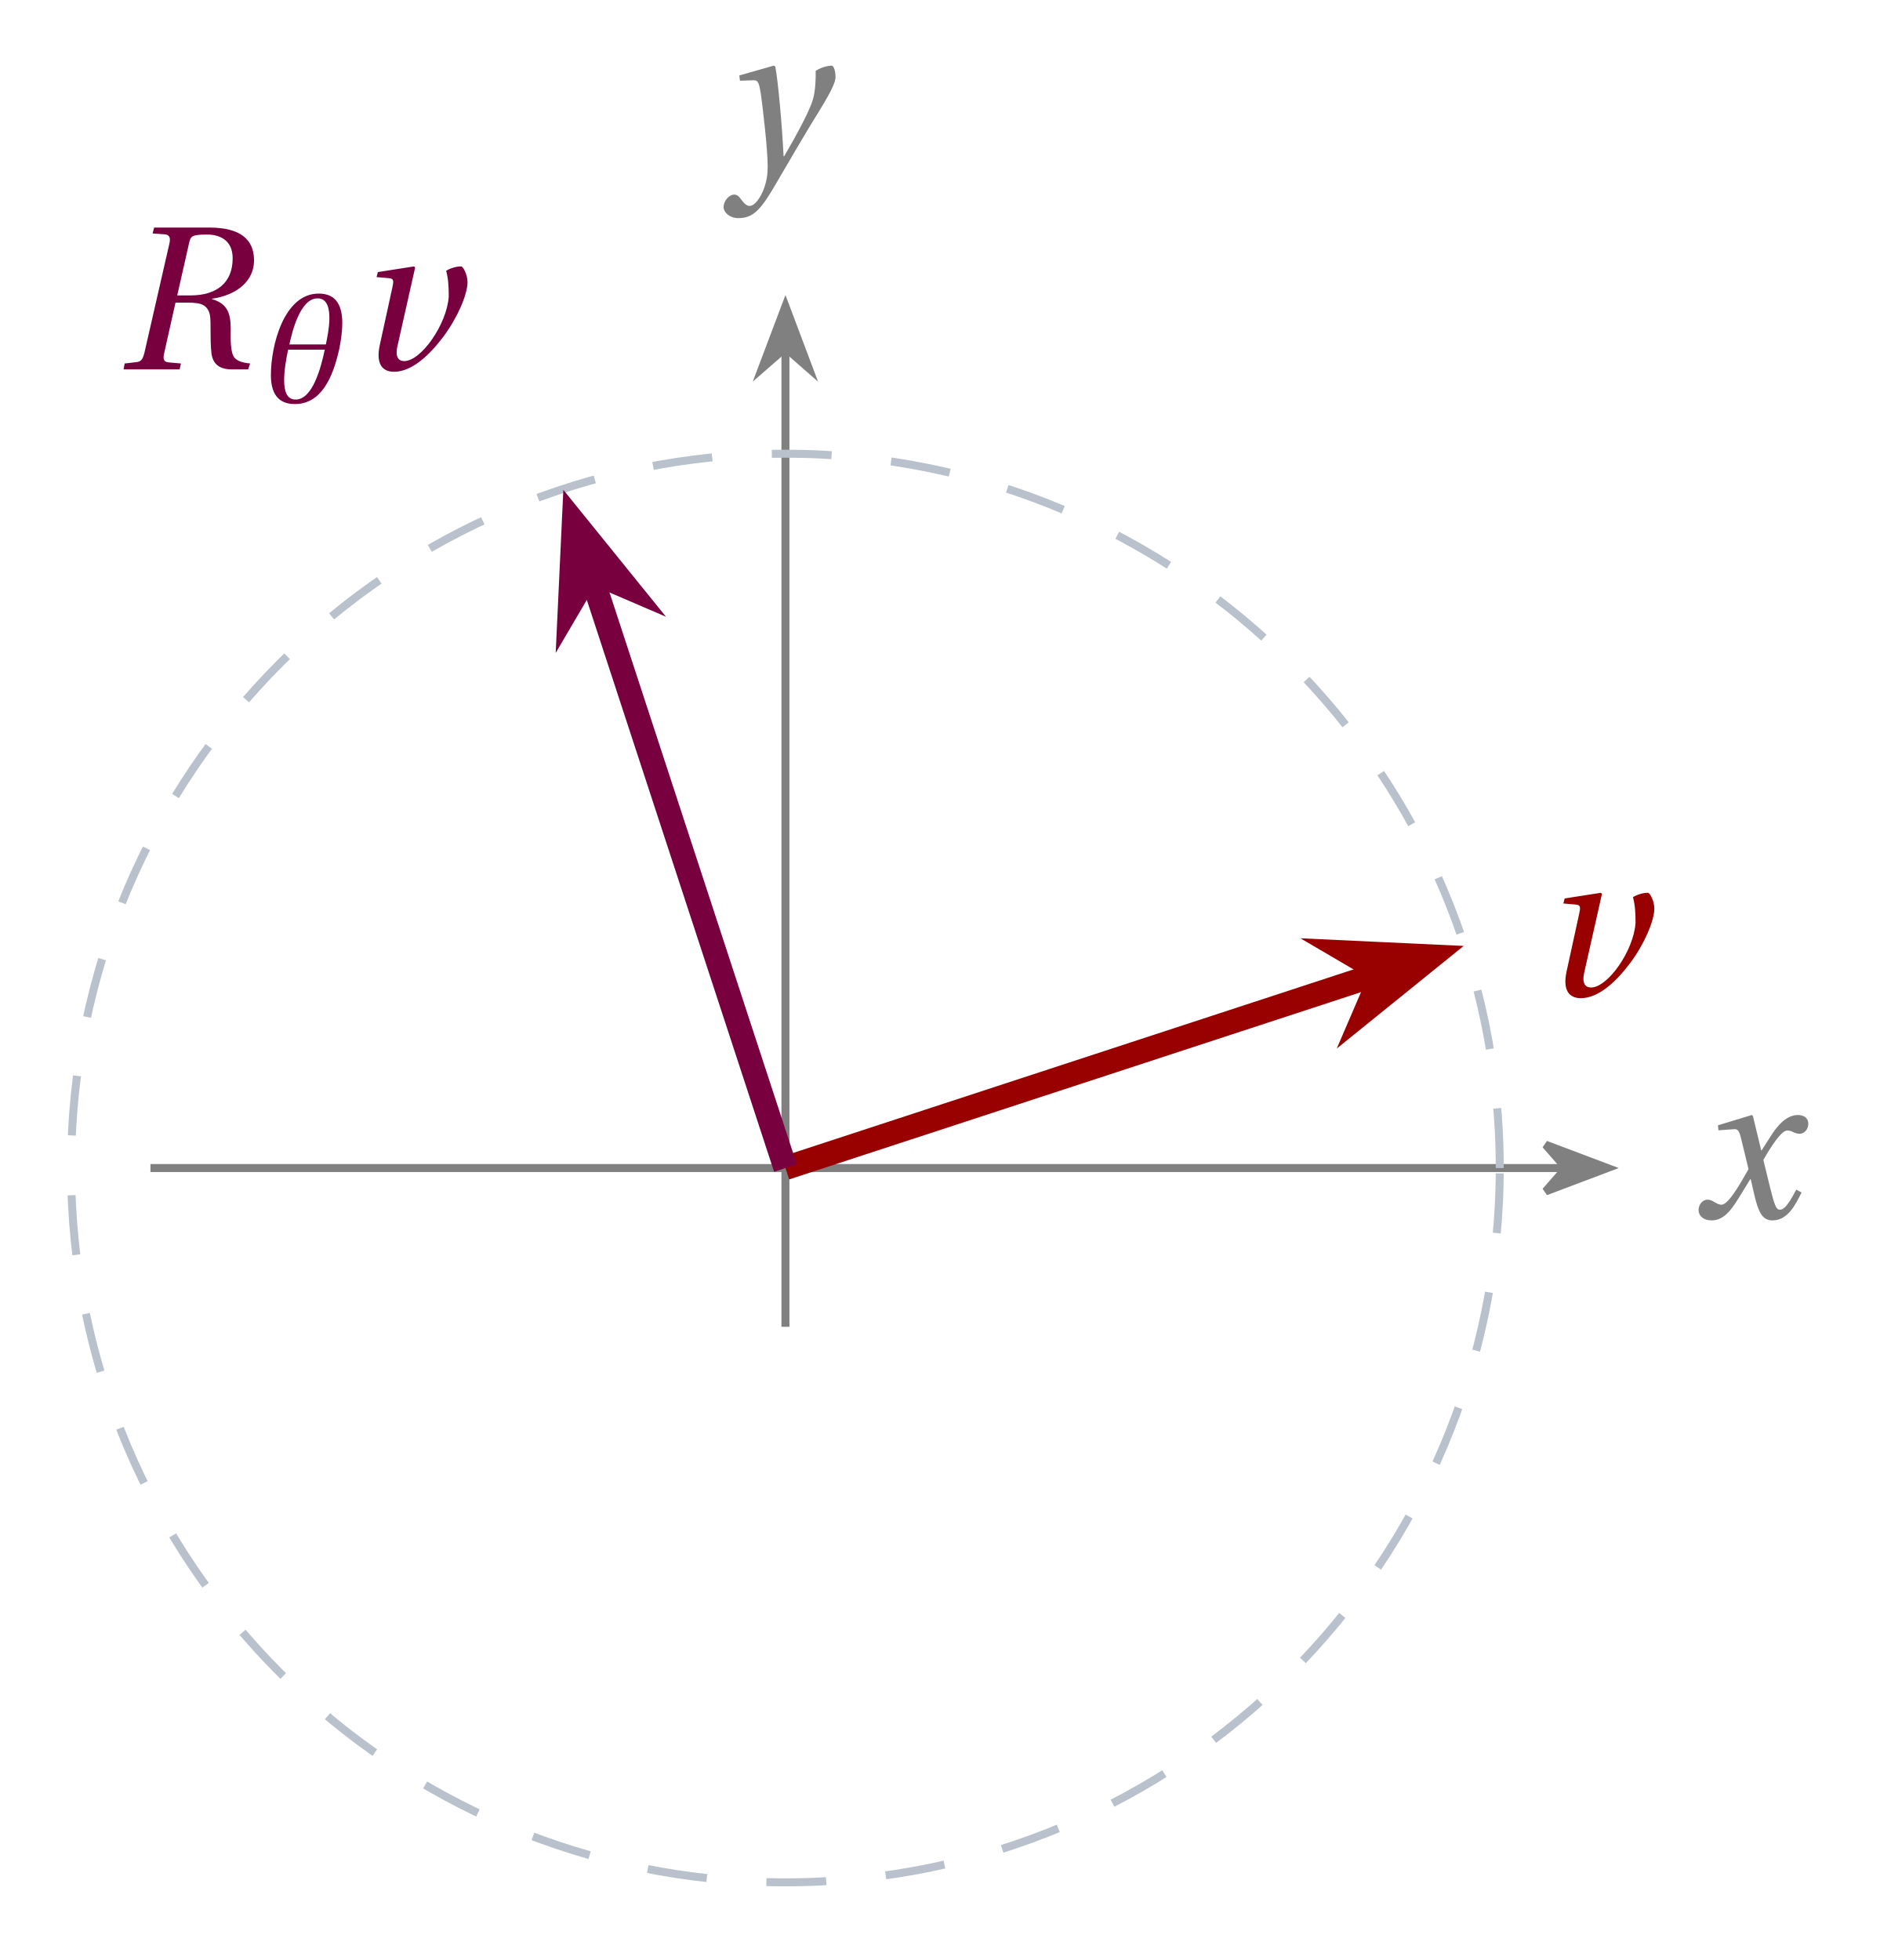
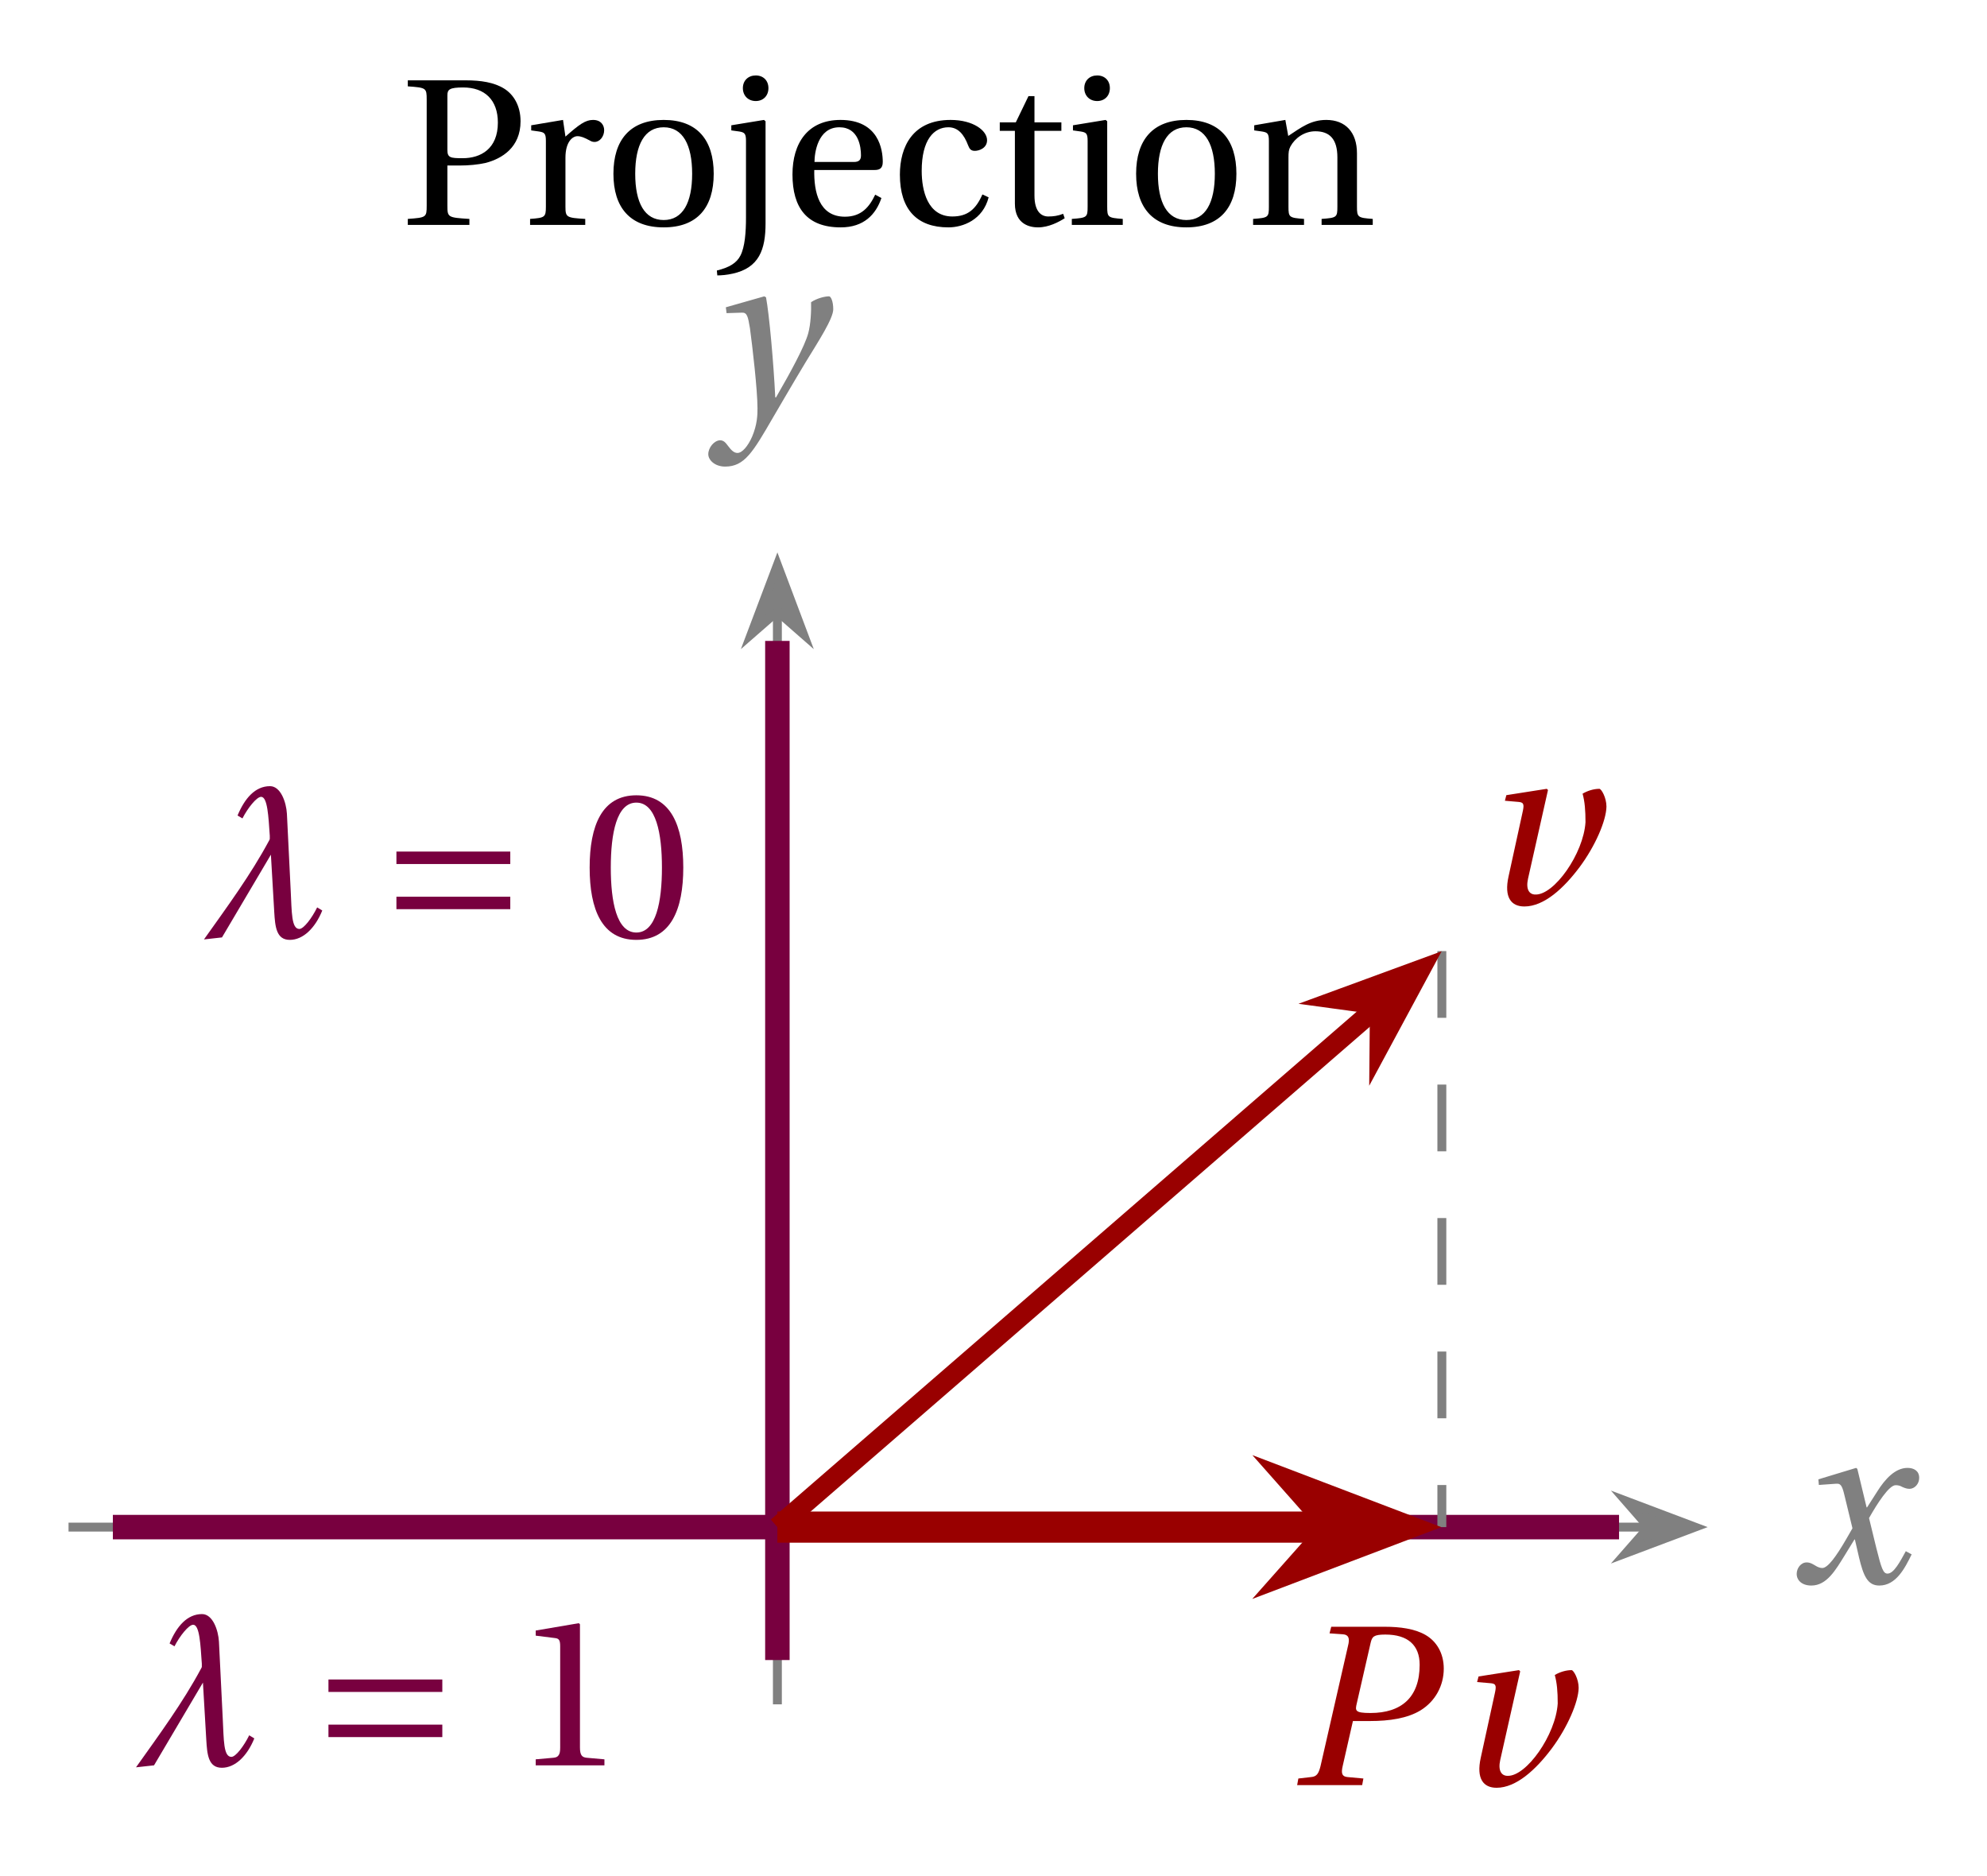
- <svg xmlns="http://www.w3.org/2000/svg" version="1.1" width="94pt" height="98pt" viewBox="0 -98 94 98">
+ <svg xmlns="http://www.w3.org/2000/svg" version="1.1" width="89pt" height="84pt" viewBox="0 -84 89 84">
  <g id="page1">
    <g transform="scale(1 -1)">
-       <path d="M7.523 39.598H78.203" stroke="#808080" fill="none" stroke-width=".399" />
-       <path d="M80.375 39.598L77.281 40.766L78.301 39.598L77.281 38.43Z" fill="#808080" />
-       <path d="M80.375 39.598L77.281 40.766L78.301 39.598L77.281 38.43Z" stroke="#808080" fill="none" stroke-width=".399" />
-       <path d="M84.93 37.504C84.93 37.209 85.17 36.98 85.585 36.98C86.283 36.98 86.676 37.678 87.101 38.365L87.516 39.042H87.537L87.723 38.234C87.919 37.416 88.105 36.98 88.628 36.98C89.381 36.98 89.774 37.754 90.079 38.376L89.817 38.518C89.566 38.06 89.283 37.515 88.999 37.515C88.803 37.515 88.726 37.744 88.497 38.66L88.17 40.002C88.541 40.656 89.065 41.474 89.359 41.474C89.446 41.474 89.545 41.463 89.654 41.398C89.752 41.354 89.861 41.311 89.981 41.311C90.21 41.311 90.417 41.529 90.417 41.801C90.417 42.118 90.177 42.249 89.894 42.249C89.348 42.249 88.89 41.758 88.53 41.18L88.083 40.481H88.061L87.646 42.205L87.592 42.249L85.901 41.736L85.923 41.485L86.697 41.54C86.883 41.551 86.959 41.496 87.068 41.027L87.428 39.543L87.145 39.053C86.708 38.3 86.327 37.765 86.076 37.765C85.977 37.765 85.868 37.809 85.781 37.864C85.683 37.918 85.552 38.016 85.378 38.016C85.116 38.016 84.93 37.754 84.93 37.504Z" fill="#808080" />
-       <path d="M39.273 31.66V80.512" stroke="#808080" fill="none" stroke-width=".399" stroke-miterlimit="10" />
-       <path d="M39.273 82.684L38.105 79.59L39.273 80.609L40.438 79.59Z" fill="#808080" />
-       <path d="M39.273 82.684L38.105 79.59L39.273 80.609L40.438 79.59Z" stroke="#808080" fill="none" stroke-width=".399" stroke-miterlimit="10" />
-       <path d="M36.18 87.649C36.18 87.376 36.486 87.093 36.933 87.093C37.806 87.093 38.177 87.736 39.082 89.296C39.289 89.645 39.911 90.725 40.544 91.772C41.133 92.732 41.777 93.725 41.777 94.139C41.777 94.499 41.667 94.718 41.591 94.718C41.395 94.718 41.046 94.63 40.784 94.456C40.795 94.096 40.773 93.474 40.653 93.049C40.489 92.471 39.889 91.358 39.213 90.191H39.18C39.104 91.762 38.907 93.921 38.766 94.674L38.689 94.718L36.966 94.227L36.999 93.965L37.686 93.987C37.915 93.998 37.958 93.823 38.046 93.289C38.155 92.492 38.384 90.518 38.384 89.7C38.384 89.394 38.373 88.98 38.144 88.434C37.958 88.009 37.697 87.704 37.489 87.704C37.337 87.704 37.217 87.813 37.064 88.02C36.944 88.184 36.857 88.271 36.704 88.271C36.442 88.26 36.18 87.944 36.18 87.649Z" fill="#808080" />
-       <path d="M74.988 39.598C74.988 59.324 59 75.316 39.273 75.316C19.547 75.316 3.555 59.324 3.555 39.598C3.555 19.871 19.547 3.883 39.273 3.883C59 3.883 74.988 19.871 74.988 39.598Z" stroke="#b9c2cc" fill="none" stroke-width=".399" stroke-miterlimit="10" stroke-dasharray="2.989 2.989" />
-       <path d="M39.273 39.598L68.84 49.281" stroke="#900" fill="none" stroke-width="1.196" stroke-miterlimit="10" />
-       <path d="M71.586 50.18L67.418 50.375L69.125 49.375L68.344 47.559Z" fill="#900" />
-       <path d="M71.586 50.18L67.418 50.375L69.125 49.375L68.344 47.559Z" stroke="#900" fill="none" stroke-width="1.196" stroke-miterlimit="10" />
-       <path d="M78.169 52.826L78.801 52.772C79.041 52.75 79.03 52.619 78.954 52.281L78.332 49.434C78.125 48.496 78.452 48.092 79.041 48.092C79.925 48.092 80.809 48.91 81.518 49.859C82.216 50.797 82.707 51.932 82.718 52.564C82.718 52.968 82.489 53.361 82.401 53.361C82.15 53.361 81.867 53.273 81.649 53.143C81.747 52.783 81.779 52.401 81.779 51.866C81.692 50.459 80.372 48.594 79.532 48.627C79.27 48.627 79.096 48.845 79.205 49.336L80.099 53.306L80.045 53.361L78.234 53.077L78.169 52.826Z" fill="#900" />
-       <path d="M39.273 39.598L29.59 69.164" stroke="#78003f" fill="none" stroke-width="1.196" stroke-miterlimit="10" />
-       <path d="M28.691 71.91L28.496 67.746L29.496 69.449L31.313 68.668Z" fill="#78003f" />
-       <path d="M28.691 71.91L28.496 67.746L29.496 69.449L31.313 68.668Z" stroke="#78003f" fill="none" stroke-width="1.196" stroke-miterlimit="10" />
+       <path d="M18.266 73.927H21.025V74.196C20.059 74.256 20.039 74.266 20.039 74.794V76.587H20.567C20.995 76.587 21.414 76.626 21.762 76.706C22.479 76.895 23.316 77.394 23.316 78.569C23.316 79.276 22.997 79.774 22.579 80.033C22.131 80.312 21.533 80.402 20.875 80.402H18.266V80.133C19.093 80.073 19.112 80.063 19.112 79.535V74.794C19.112 74.266 19.093 74.256 18.266 74.196V73.927ZM20.039 77.284V79.734C20.039 79.993 20.139 80.083 20.746 80.083C21.712 80.083 22.3 79.525 22.3 78.509C22.3 77.334 21.533 76.915 20.726 76.915C20.178 76.915 20.039 76.935 20.039 77.284Z" />
+       <path d="M23.743 73.927H26.214V74.196C25.377 74.246 25.327 74.266 25.327 74.744V76.935C25.327 77.653 25.646 77.901 25.865 77.901C26.015 77.901 26.174 77.842 26.443 77.692C26.513 77.653 26.582 77.643 26.632 77.643C26.861 77.643 27.061 77.882 27.061 78.17C27.061 78.38 26.931 78.629 26.562 78.629C26.224 78.629 25.945 78.429 25.327 77.882L25.218 78.629L23.793 78.389V78.16L24.142 78.111C24.381 78.071 24.451 78.031 24.451 77.692V74.744C24.451 74.266 24.401 74.246 23.743 74.196V73.927Z" />
+       <path d="M27.476 76.218C27.476 74.704 28.223 73.817 29.727 73.817C31.231 73.817 31.968 74.704 31.968 76.218C31.968 77.732 31.231 78.629 29.727 78.629C28.223 78.629 27.476 77.732 27.476 76.218ZM28.452 76.218C28.452 77.513 28.87 78.3 29.727 78.3C30.584 78.3 31.002 77.513 31.002 76.218C31.002 74.923 30.584 74.146 29.727 74.146C28.87 74.146 28.452 74.923 28.452 76.218ZM33.274 80.053C33.274 79.714 33.513 79.475 33.852 79.475C34.19 79.475 34.419 79.714 34.419 80.053C34.419 80.392 34.19 80.621 33.852 80.621C33.513 80.621 33.274 80.392 33.274 80.053ZM32.109 71.885L32.129 71.666C32.298 71.666 32.557 71.686 32.816 71.745C34.001 72.004 34.29 72.821 34.29 73.997V78.569L34.22 78.629L32.756 78.389V78.16L33.114 78.111C33.354 78.071 33.414 78.011 33.414 77.692V74.266C33.414 73.588 33.364 72.941 33.164 72.552C32.995 72.224 32.676 72.024 32.109 71.885ZM35.496 76.188C35.496 74.704 36.133 73.817 37.657 73.817C38.693 73.817 39.231 74.395 39.48 75.132L39.201 75.282C38.942 74.734 38.584 74.295 37.846 74.295C36.681 74.295 36.452 75.411 36.472 76.387H39.171C39.371 76.387 39.54 76.437 39.54 76.746C39.54 77.294 39.361 78.629 37.647 78.629C36.183 78.629 35.496 77.593 35.496 76.188ZM36.482 76.746C36.482 77.134 36.621 78.3 37.597 78.3C38.464 78.3 38.564 77.414 38.564 77.045C38.564 76.865 38.504 76.746 38.245 76.746H36.482ZM40.307 76.178C40.307 74.614 41.075 73.817 42.479 73.817C43.136 73.817 44.023 74.156 44.282 75.162L44.003 75.292C43.714 74.634 43.346 74.305 42.658 74.305C41.543 74.305 41.284 75.471 41.284 76.348C41.284 77.742 41.831 78.3 42.479 78.3C42.907 78.3 43.176 77.991 43.366 77.483C43.425 77.334 43.485 77.244 43.664 77.244C43.854 77.244 44.212 77.364 44.212 77.722C44.212 78.15 43.595 78.629 42.579 78.629C40.875 78.629 40.307 77.423 40.307 76.178ZM44.781 78.141H45.458V74.883C45.458 73.927 46.165 73.817 46.494 73.817C46.972 73.817 47.421 74.056 47.689 74.226L47.62 74.425C47.391 74.335 47.191 74.305 46.952 74.305C46.633 74.305 46.335 74.534 46.335 75.242V78.141H47.54V78.519H46.335V79.694H46.066L45.498 78.519H44.781V78.141ZM48.566 80.053C48.566 79.714 48.805 79.475 49.144 79.475C49.483 79.475 49.712 79.714 49.712 80.053C49.712 80.392 49.483 80.621 49.144 80.621C48.805 80.621 48.566 80.392 48.566 80.053ZM48.008 73.927H50.29V74.196C49.622 74.246 49.593 74.266 49.593 74.744V78.569L49.523 78.629L48.059 78.389V78.16L48.407 78.111C48.646 78.071 48.716 78.031 48.716 77.692V74.744C48.716 74.266 48.686 74.246 48.008 74.196V73.927ZM50.888 76.218C50.888 74.704 51.635 73.817 53.139 73.817C54.643 73.817 55.38 74.704 55.38 76.218C55.38 77.732 54.643 78.629 53.139 78.629C51.635 78.629 50.888 77.732 50.888 76.218ZM51.864 76.218C51.864 77.513 52.282 78.3 53.139 78.3C53.996 78.3 54.414 77.513 54.414 76.218C54.414 74.923 53.996 74.146 53.139 74.146C52.282 74.146 51.864 74.923 51.864 76.218ZM56.128 73.927H58.409V74.196C57.742 74.246 57.712 74.266 57.712 74.744V76.935C57.712 77.174 57.722 77.294 57.801 77.443C58.001 77.812 58.419 78.121 58.917 78.121C59.555 78.121 59.903 77.772 59.903 76.955V74.744C59.903 74.266 59.874 74.246 59.196 74.196V73.927H61.487V74.196C60.82 74.246 60.78 74.266 60.78 74.744V77.134C60.78 78.081 60.262 78.629 59.405 78.629C58.708 78.629 58.279 78.29 57.702 77.911L57.572 78.629L56.178 78.389V78.16L56.526 78.111C56.765 78.071 56.835 78.031 56.835 77.692V74.744C56.835 74.266 56.805 74.246 56.128 74.196V73.927Z" />
+       <path d="M3.07 15.609H73.746" stroke="#808080" fill="none" stroke-width=".399" stroke-miterlimit="10" />
+       <path d="M75.922 15.609L72.828 16.777L73.848 15.609L72.828 14.445Z" fill="#808080" />
+       <path d="M75.922 15.609L72.828 16.777L73.848 15.609L72.828 14.445Z" stroke="#808080" fill="none" stroke-width=".399" stroke-miterlimit="10" />
+       <path d="M80.476 13.516C80.476 13.221 80.716 12.992 81.131 12.992C81.829 12.992 82.222 13.69 82.647 14.377L83.062 15.054H83.083L83.269 14.246C83.465 13.428 83.651 12.992 84.174 12.992C84.927 12.992 85.32 13.766 85.625 14.388L85.363 14.53C85.112 14.072 84.829 13.527 84.545 13.527C84.349 13.527 84.272 13.756 84.043 14.672L83.716 16.014C84.087 16.668 84.611 17.486 84.905 17.486C84.993 17.486 85.091 17.476 85.2 17.41C85.298 17.366 85.407 17.323 85.527 17.323C85.756 17.323 85.963 17.541 85.963 17.814C85.963 18.13 85.723 18.261 85.44 18.261C84.894 18.261 84.436 17.77 84.076 17.192L83.629 16.494H83.607L83.192 18.217L83.138 18.261L81.447 17.748L81.469 17.497L82.243 17.552C82.429 17.563 82.505 17.508 82.614 17.039L82.974 15.556L82.691 15.065C82.254 14.312 81.873 13.777 81.622 13.777C81.523 13.777 81.414 13.821 81.327 13.876C81.229 13.93 81.098 14.028 80.924 14.028C80.662 14.028 80.476 13.766 80.476 13.516Z" fill="#808080" />
+       <path d="M34.82 7.672V56.523" stroke="#808080" fill="none" stroke-width=".399" stroke-miterlimit="10" />
+       <path d="M34.82 58.695L33.652 55.602L34.82 56.621L35.984 55.602Z" fill="#808080" />
+       <path d="M34.82 58.695L33.652 55.602L34.82 56.621L35.984 55.602Z" stroke="#808080" fill="none" stroke-width=".399" stroke-miterlimit="10" />
+       <path d="M31.725 63.66C31.725 63.387 32.031 63.104 32.478 63.104C33.351 63.104 33.722 63.747 34.627 65.307C34.834 65.656 35.456 66.736 36.089 67.784C36.678 68.744 37.322 69.736 37.322 70.151C37.322 70.511 37.213 70.729 37.136 70.729C36.94 70.729 36.591 70.642 36.329 70.467C36.34 70.107 36.318 69.485 36.198 69.06C36.034 68.482 35.434 67.369 34.758 66.202H34.725C34.649 67.773 34.453 69.933 34.311 70.685L34.234 70.729L32.511 70.238L32.544 69.976L33.231 69.998C33.46 70.009 33.503 69.835 33.591 69.3C33.7 68.504 33.929 66.529 33.929 65.711C33.929 65.405 33.918 64.991 33.689 64.446C33.503 64.02 33.242 63.715 33.034 63.715C32.882 63.715 32.762 63.824 32.609 64.031C32.489 64.195 32.402 64.282 32.249 64.282C31.987 64.271 31.725 63.955 31.725 63.66Z" fill="#808080" />
+       <path d="M5.055 15.609H72.519" stroke="#78003f" fill="none" stroke-width="1.096" stroke-miterlimit="10" />
+       <path d="M34.82 9.656V55.297" stroke="#78003f" fill="none" stroke-width="1.096" stroke-miterlimit="10" />
      <g fill="#78003f">
-         <path d="M6.179 79.531H8.982L9.047 79.826L8.437 79.88C8.186 79.902 8.131 80.033 8.218 80.382L8.775 82.869H9.397C9.735 82.869 10.018 82.836 10.171 82.738C10.346 82.64 10.455 82.465 10.498 82.236C10.564 81.865 10.487 81.08 10.575 80.316C10.651 79.804 10.957 79.531 11.611 79.531H12.407L12.506 79.826C12.058 79.869 11.797 79.978 11.677 80.185C11.578 80.36 11.524 80.742 11.535 81.276C11.546 82.094 11.535 82.782 10.597 83.043V83.065C11.851 83.24 12.702 83.96 12.702 84.974C12.702 85.705 12.386 86.622 10.466 86.622H7.706L7.629 86.327L8.24 86.284C8.48 86.262 8.546 86.109 8.458 85.771L7.226 80.382C7.138 80.022 7.051 79.913 6.8 79.891L6.233 79.826L6.179 79.531ZM8.862 83.229L9.462 85.88C9.538 86.174 9.571 86.273 10.346 86.273C11.011 86.273 11.633 85.978 11.633 85.084C11.633 83.862 10.837 83.229 9.517 83.229H8.862Z" />
-         <path d="M16.964 80.556C17.052 80.978 17.115 81.44 17.115 81.846C17.115 82.659 16.852 83.321 15.936 83.321C14.191 83.321 13.545 80.715 13.545 79.249C13.545 78.412 13.84 77.798 14.741 77.798C16.079 77.798 16.653 79.153 16.964 80.556ZM16.294 80.779H14.47C14.605 81.4 15.004 83.082 15.88 83.082C16.342 83.082 16.47 82.627 16.47 82.101C16.47 81.623 16.358 81.089 16.294 80.779ZM16.239 80.516C16.056 79.655 15.641 78.022 14.781 78.022C14.334 78.022 14.207 78.452 14.207 78.994C14.207 79.496 14.318 80.101 14.406 80.516H16.239Z" />
-         <path d="M18.828 84.145L19.46 84.091C19.7 84.069 19.689 83.938 19.613 83.6L18.991 80.753C18.784 79.815 19.111 79.411 19.7 79.411C20.584 79.411 21.468 80.229 22.177 81.178C22.875 82.116 23.366 83.251 23.377 83.883C23.377 84.287 23.148 84.68 23.06 84.68C22.809 84.68 22.526 84.593 22.308 84.462C22.406 84.102 22.438 83.72 22.438 83.185C22.351 81.778 21.031 79.913 20.191 79.946C19.929 79.946 19.755 80.164 19.864 80.655L20.758 84.625L20.704 84.68L18.893 84.396L18.828 84.145Z" />
+         <path d="M7.815 10.27C8.054 10.738 8.453 11.236 8.652 11.236C8.941 11.236 8.98 10.349 9.04 9.492V9.363C9.04 9.323 9.02 9.303 9 9.263C8.194 7.759 7.148 6.335 6.092 4.851L6.899 4.94L9.09 8.646L9.24 6.076C9.279 5.428 9.329 4.831 9.937 4.831C10.535 4.831 11.072 5.359 11.391 6.146L11.162 6.285C10.923 5.797 10.555 5.319 10.365 5.319C10.006 5.319 10.026 6.076 9.977 7.032L9.807 10.479C9.777 10.997 9.528 11.714 9.05 11.714C8.383 11.714 7.915 11.166 7.596 10.399L7.815 10.27Z" />
+         <path d="M19.812 8.227V8.785H14.712V8.227H19.812ZM19.812 6.205V6.763H14.712V6.205H19.812Z" />
+         <path d="M23.995 4.94H27.073V5.209L26.286 5.279C26.087 5.299 25.977 5.369 25.977 5.737V11.256L25.927 11.306L23.995 10.977V10.748L24.872 10.638C25.031 10.618 25.091 10.548 25.091 10.279V5.737C25.091 5.558 25.071 5.448 25.011 5.379C24.961 5.309 24.882 5.289 24.782 5.279L23.995 5.209V4.94Z" />
+         <path d="M10.859 47.347C11.098 47.816 11.497 48.314 11.696 48.314C11.985 48.314 12.025 47.427 12.084 46.57V46.441C12.084 46.401 12.065 46.381 12.045 46.341C11.238 44.837 10.192 43.413 9.136 41.928L9.943 42.018L12.134 45.724L12.284 43.154C12.323 42.506 12.373 41.908 12.981 41.908C13.579 41.908 14.116 42.437 14.435 43.223L14.206 43.363C13.967 42.875 13.599 42.397 13.409 42.397C13.05 42.397 13.07 43.154 13.021 44.11L12.851 47.557C12.821 48.075 12.572 48.792 12.094 48.792C11.427 48.792 10.959 48.244 10.64 47.477L10.859 47.347Z" />
+         <path d="M22.856 45.305V45.863H17.756V45.305H22.856ZM22.856 43.283V43.841H17.756V43.283H22.856Z" />
+         <path d="M26.411 45.146C26.411 43.273 26.959 41.908 28.503 41.908C30.047 41.908 30.605 43.273 30.605 45.146S30.047 48.383 28.503 48.383C26.959 48.383 26.411 47.019 26.411 45.146ZM27.358 45.146C27.358 46.67 27.617 48.055 28.503 48.055S29.649 46.67 29.649 45.146S29.39 42.237 28.503 42.237S27.358 43.622 27.358 45.146Z" />
      </g>
+       <path d="M64.582 41.406V15.609" stroke="#808080" fill="none" stroke-width=".399" stroke-miterlimit="10" stroke-dasharray="2.989 2.989" />
+       <path d="M34.82 15.609L61.637 38.852" stroke="#900" fill="none" stroke-width=".897" stroke-miterlimit="10" />
+       <path d="M63.617 40.57L60.008 39.246L61.809 39L61.793 37.184Z" fill="#900" />
+       <path d="M63.617 40.57L60.008 39.246L61.809 39L61.793 37.184Z" stroke="#900" fill="none" stroke-width=".897" stroke-miterlimit="10" />
+       <path d="M67.406 48.139L68.038 48.084C68.278 48.062 68.267 47.931 68.191 47.593L67.569 44.746C67.362 43.808 67.689 43.404 68.278 43.404C69.162 43.404 70.046 44.222 70.755 45.171C71.453 46.109 71.944 47.244 71.955 47.877C71.955 48.28 71.726 48.673 71.638 48.673C71.387 48.673 71.104 48.586 70.886 48.455C70.984 48.095 71.016 47.713 71.016 47.179C70.929 45.771 69.609 43.906 68.769 43.939C68.507 43.939 68.333 44.157 68.442 44.648L69.336 48.619L69.282 48.673L67.471 48.389L67.406 48.139Z" fill="#900" />
+       <path d="M34.82 15.609H59.527" stroke="#900" fill="none" stroke-width="1.395" stroke-miterlimit="10" />
+       <path d="M62.598 15.609L58.496 17.172L59.879 15.609L58.496 14.051Z" fill="#900" />
+       <path d="M62.598 15.609L58.496 17.172L59.879 15.609L58.496 14.051Z" stroke="#900" fill="none" stroke-width="1.395" stroke-miterlimit="10" />
+       <path d="M58.101 4.055H61.013L61.068 4.35L60.359 4.415C60.108 4.437 60.064 4.579 60.14 4.906L60.599 6.924H61.362C62.235 6.924 63.042 7.044 63.631 7.404C64.286 7.808 64.668 8.506 64.668 9.27C64.668 9.968 64.34 10.502 63.839 10.786C63.359 11.059 62.704 11.146 62.028 11.146H59.628L59.551 10.851L60.162 10.808C60.402 10.786 60.468 10.633 60.38 10.295L59.148 4.906C59.06 4.557 58.973 4.437 58.722 4.415L58.155 4.35L58.101 4.055ZM60.773 7.72L61.395 10.437C61.46 10.699 61.526 10.797 62.049 10.797C63.064 10.797 63.588 10.317 63.588 9.444C63.588 7.982 62.769 7.284 61.384 7.284C60.675 7.284 60.697 7.393 60.773 7.72Z" fill="#900" />
+       <path d="M66.161 8.67L66.793 8.615C67.033 8.593 67.022 8.462 66.946 8.124L66.324 5.277C66.117 4.339 66.444 3.935 67.033 3.935C67.917 3.935 68.801 4.753 69.51 5.702C70.208 6.64 70.699 7.775 70.71 8.408C70.71 8.811 70.481 9.204 70.393 9.204C70.142 9.204 69.859 9.117 69.641 8.986C69.739 8.626 69.772 8.244 69.772 7.71C69.684 6.302 68.364 4.437 67.524 4.47C67.262 4.47 67.088 4.688 67.197 5.179L68.091 9.15L68.037 9.204L66.226 8.92L66.161 8.67Z" fill="#900" />
    </g>
  </g>
</svg>
